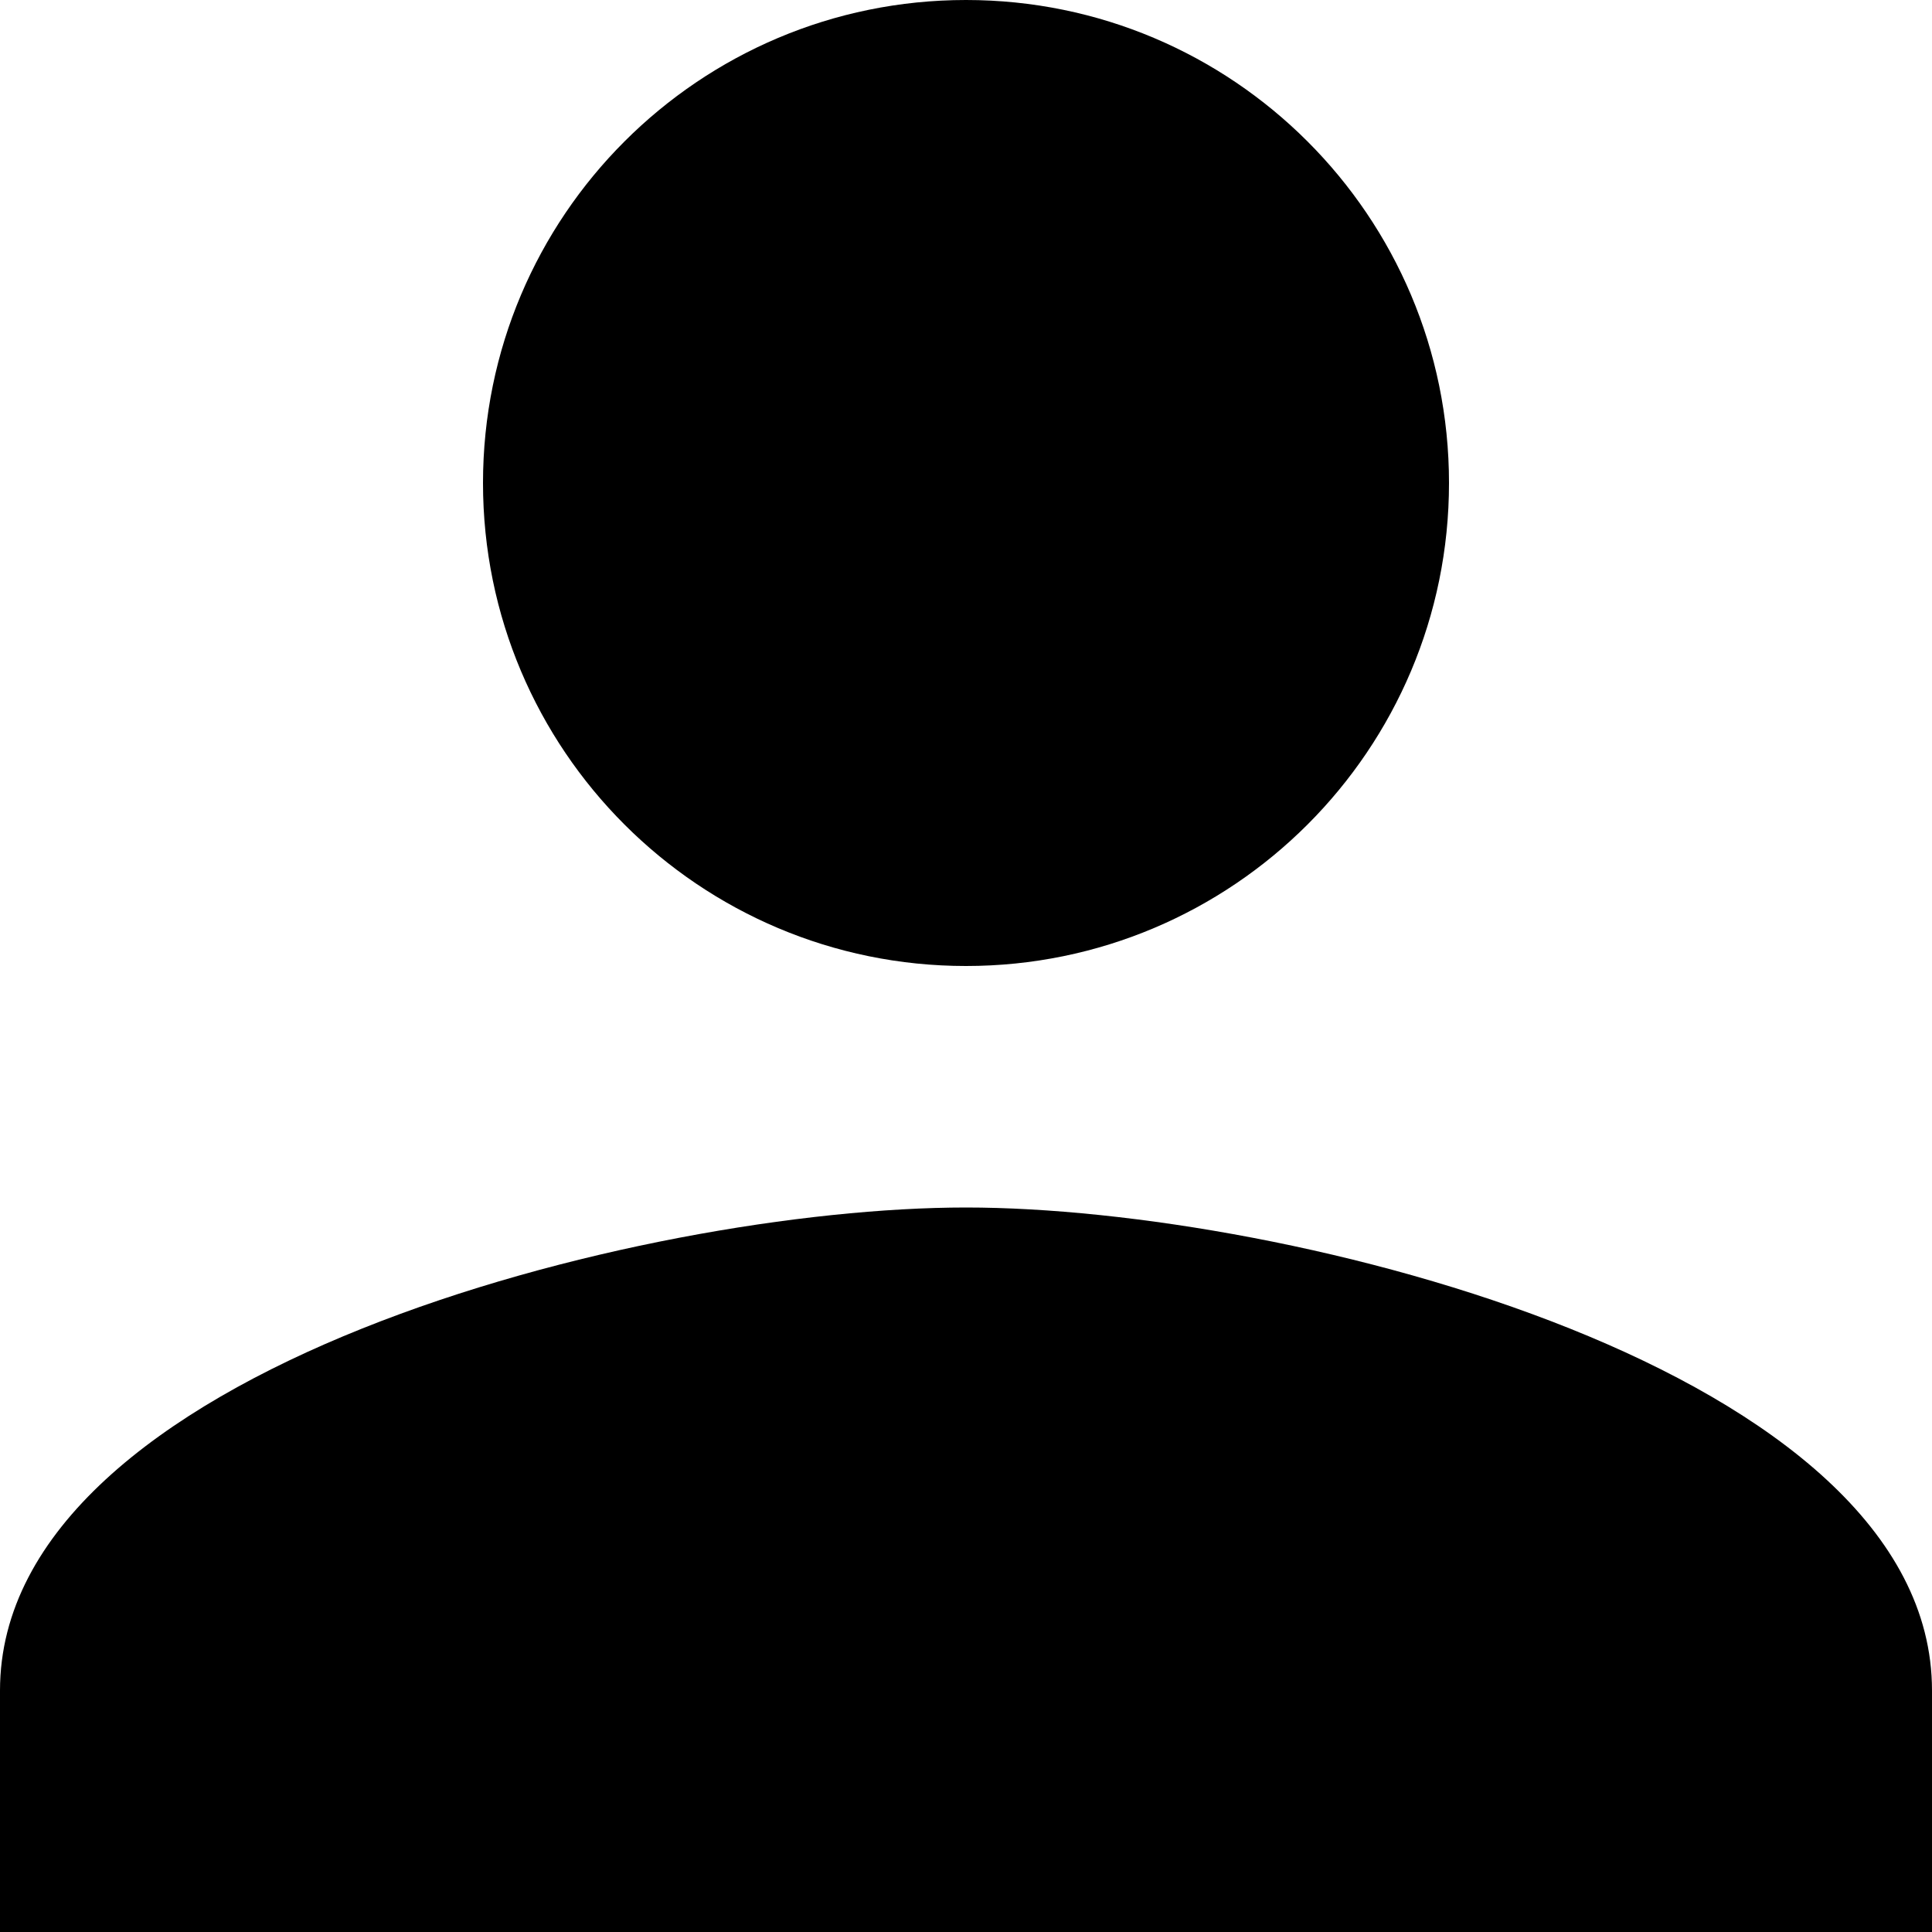
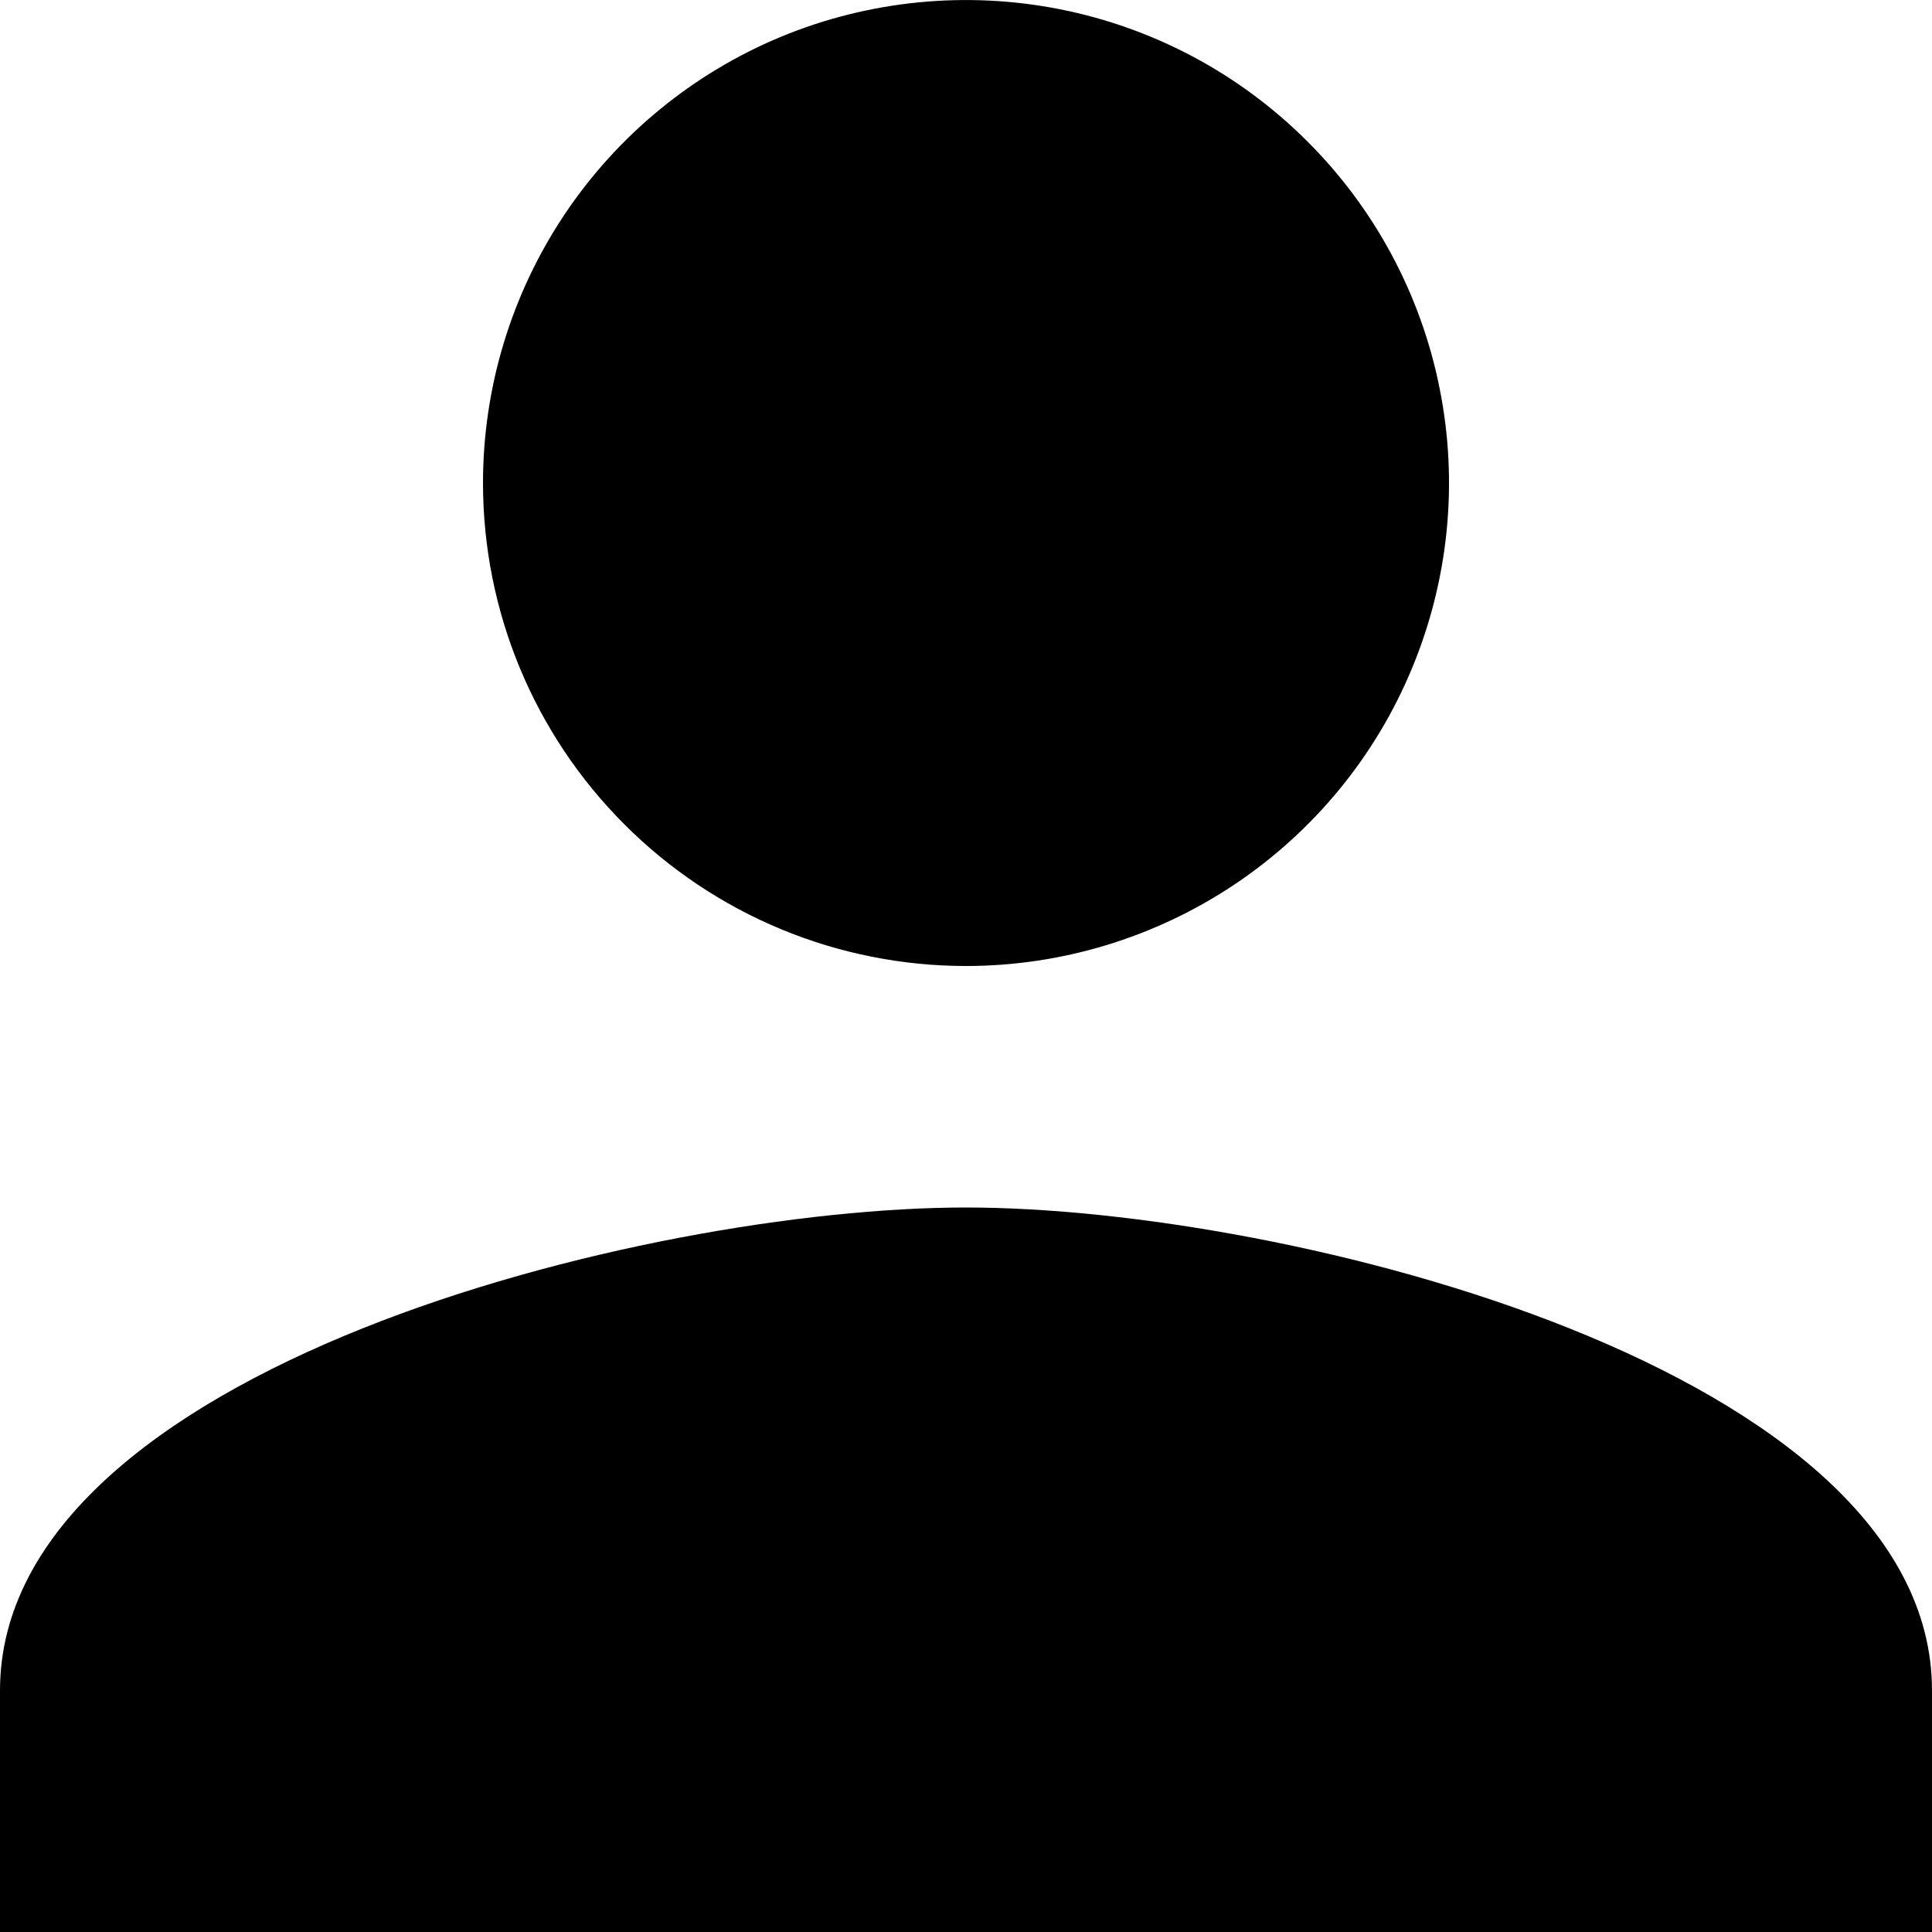
- <svg xmlns="http://www.w3.org/2000/svg" id="Layer_1" data-name="Layer 1" viewBox="0 0 16 16">
-   <path d="M8,10c-2.67,0-8,1.34-8,4v2H16V14C16,11.34,10.67,10,8,10ZM8,8A4,4,0,1,0,4,4,4,4,0,0,0,8,8Z" />
+ <svg xmlns="http://www.w3.org/2000/svg" width="16" height="16" viewBox="0 0 16 16" fill="none">
+   <path d="M8 10C5.33 10 0 11.34 0 14V16H16V14C16 11.34 10.67 10 8 10ZM8 8C8.791 8 9.564 7.765 10.222 7.326C10.88 6.886 11.393 6.262 11.695 5.531C11.998 4.8 12.078 3.996 11.923 3.22C11.769 2.444 11.388 1.731 10.828 1.172C10.269 0.612 9.556 0.231 8.78 0.077C8.004 -0.077 7.2 0.002 6.469 0.304C5.738 0.607 5.114 1.12 4.674 1.778C4.235 2.436 4 3.209 4 4C4 5.061 4.421 6.078 5.172 6.828C5.922 7.579 6.939 8 8 8Z" fill="black" />
</svg>
